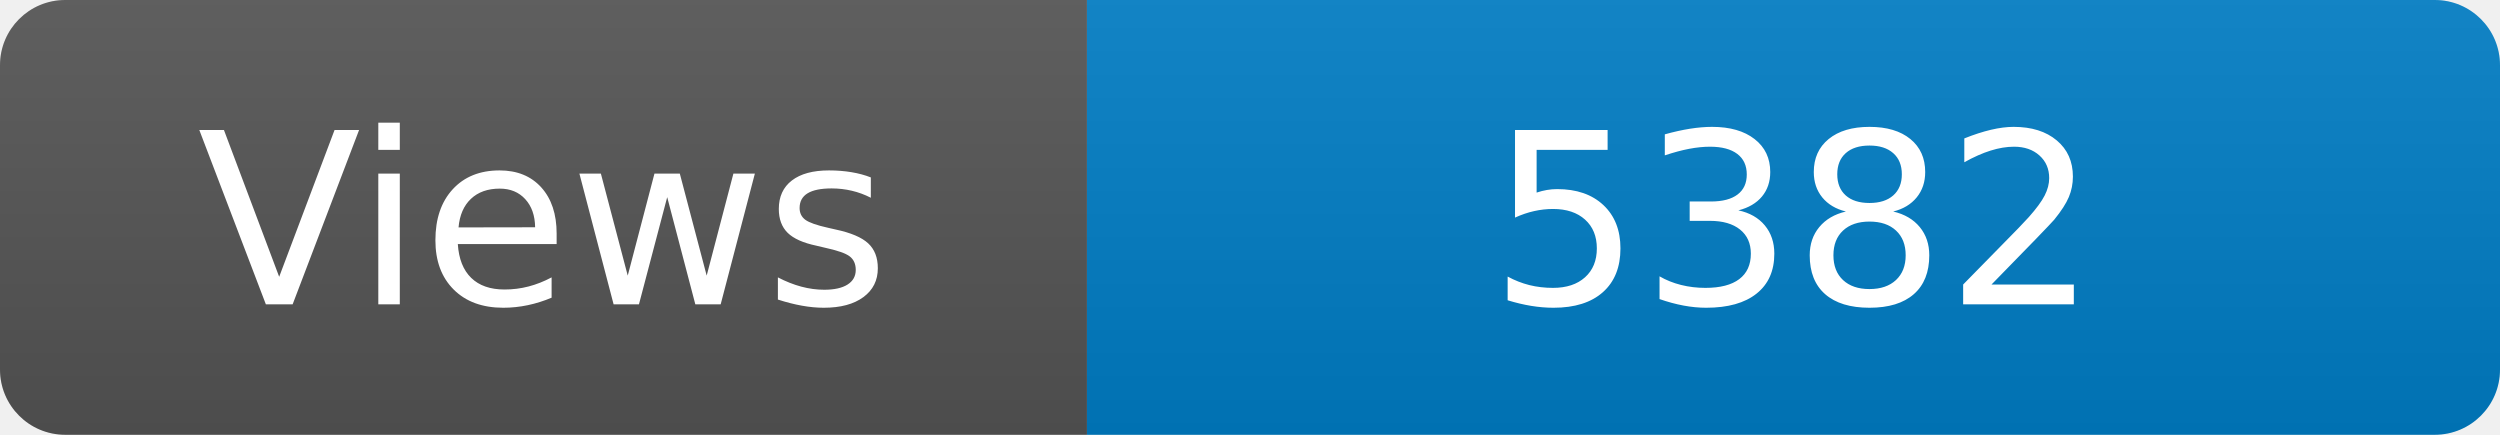
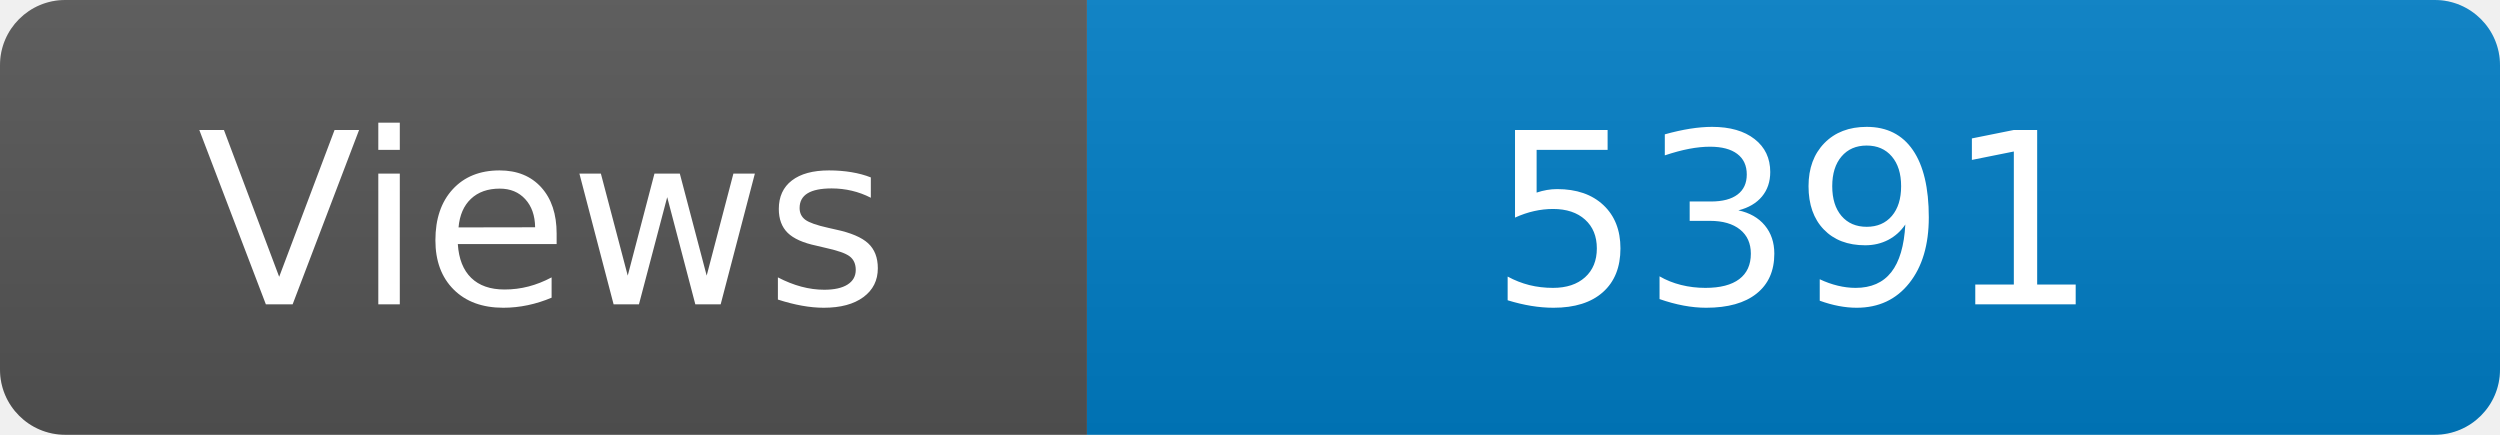
<svg xmlns="http://www.w3.org/2000/svg" width="115" height="20" role="img" aria-label="Maintained?: yes">
  <linearGradient id="s" x2="0" y2="100%">
    <stop offset="0" stop-color="#bbb" stop-opacity=".1" />
    <stop offset="1" stop-opacity=".1" />
  </linearGradient>
  <clipPath id="r">
    <rect width="115" height="20" rx="3" fill="#fff" />
  </clipPath>
  <g clip-path="url(#r)">
    <rect width="50" height="20" fill="#555" />
    <rect x="50" width="160" height="20" fill="#007ec6" />
    <rect width="115" height="20" fill="url(#s)" />
  </g>
  <g fill="#fff" text-anchor="middle" font-family="Verdana,Geneva,DejaVu Sans,sans-serif" font-size="110">
    <text x="250" y="140" transform="scale(.1)" fill="#fff">Views</text>
-     <text x="825" y="140" transform="scale(.1)" fill="#fff">5382</text>
+     <text x="825" y="140" transform="scale(.1)" fill="#fff">5391</text>
  </g>
</svg>
